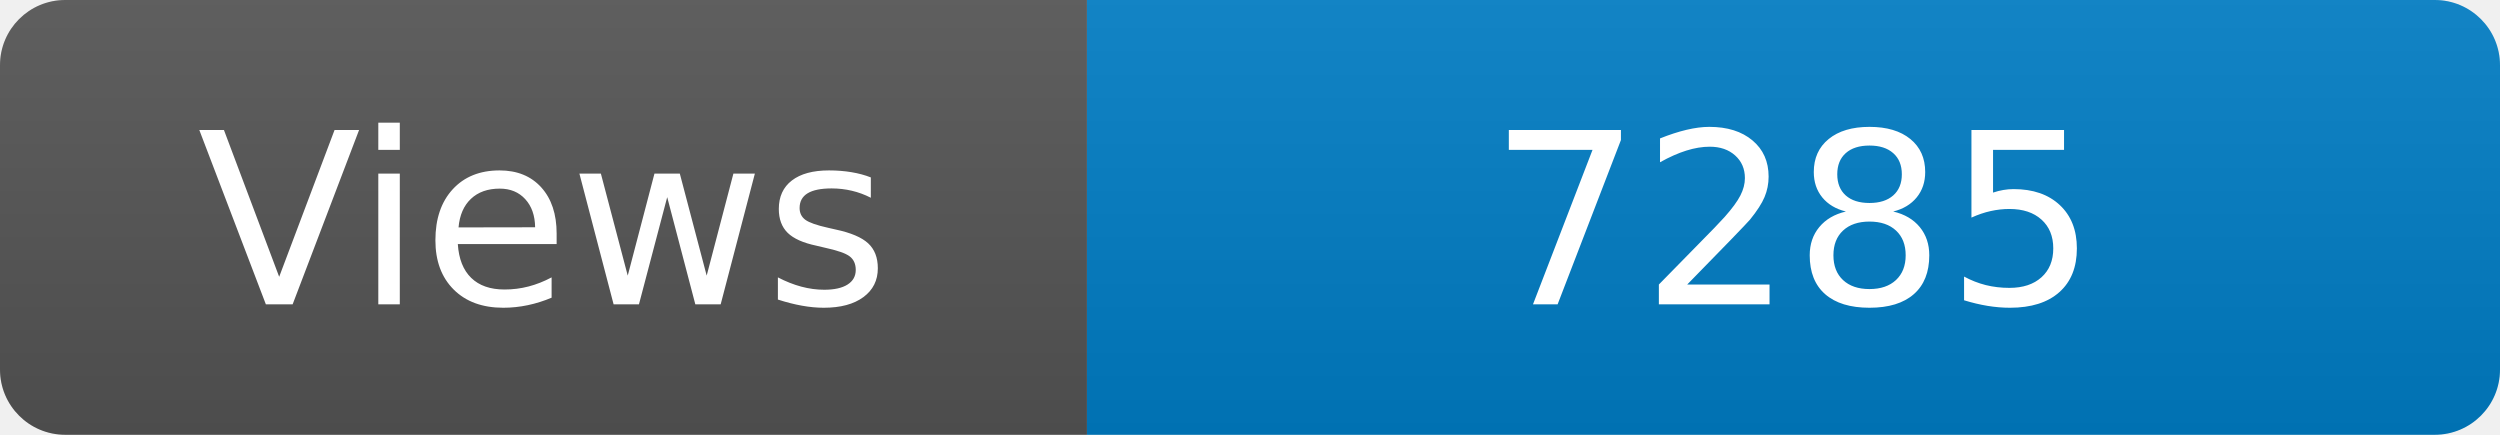
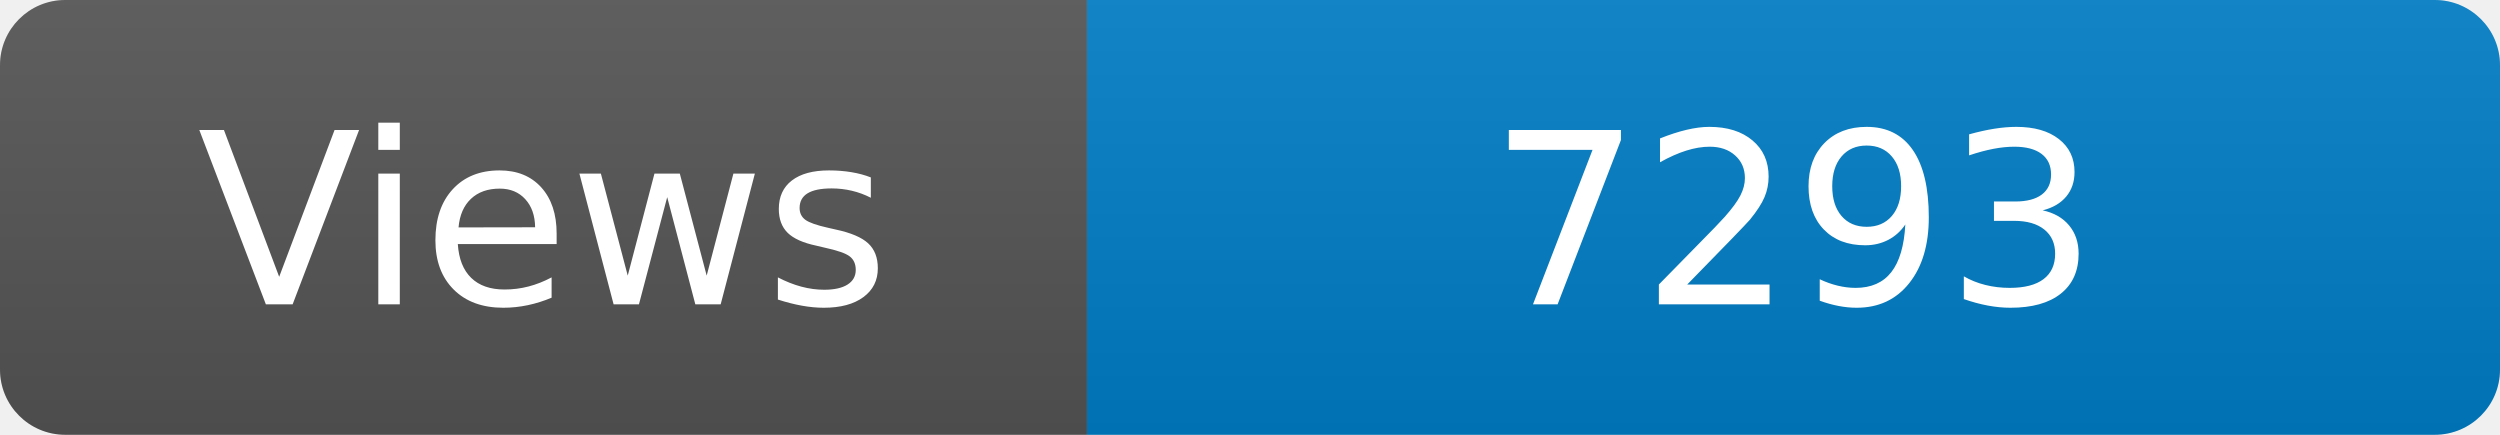
<svg xmlns="http://www.w3.org/2000/svg" width="115" height="20" role="img" aria-label="Maintained?: yes">
  <linearGradient id="s" x2="0" y2="100%">
    <stop offset="0" stop-color="#bbb" stop-opacity=".1" />
    <stop offset="1" stop-opacity=".1" />
  </linearGradient>
  <clipPath id="r">
    <rect width="115" height="20" rx="3" fill="#fff" />
  </clipPath>
  <g clip-path="url(#r)">
    <rect width="50" height="20" fill="#555" />
    <rect x="50" width="160" height="20" fill="#007ec6" />
    <rect width="115" height="20" fill="url(#s)" />
  </g>
  <g fill="#fff" text-anchor="middle" font-family="Verdana,Geneva,DejaVu Sans,sans-serif" font-size="110">
    <text x="250" y="140" transform="scale(.1)" fill="#fff">Views</text>
-     <text x="825" y="140" transform="scale(.1)" fill="#fff">7285</text>
+     <text x="825" y="140" transform="scale(.1)" fill="#fff">7293</text>
  </g>
</svg>
